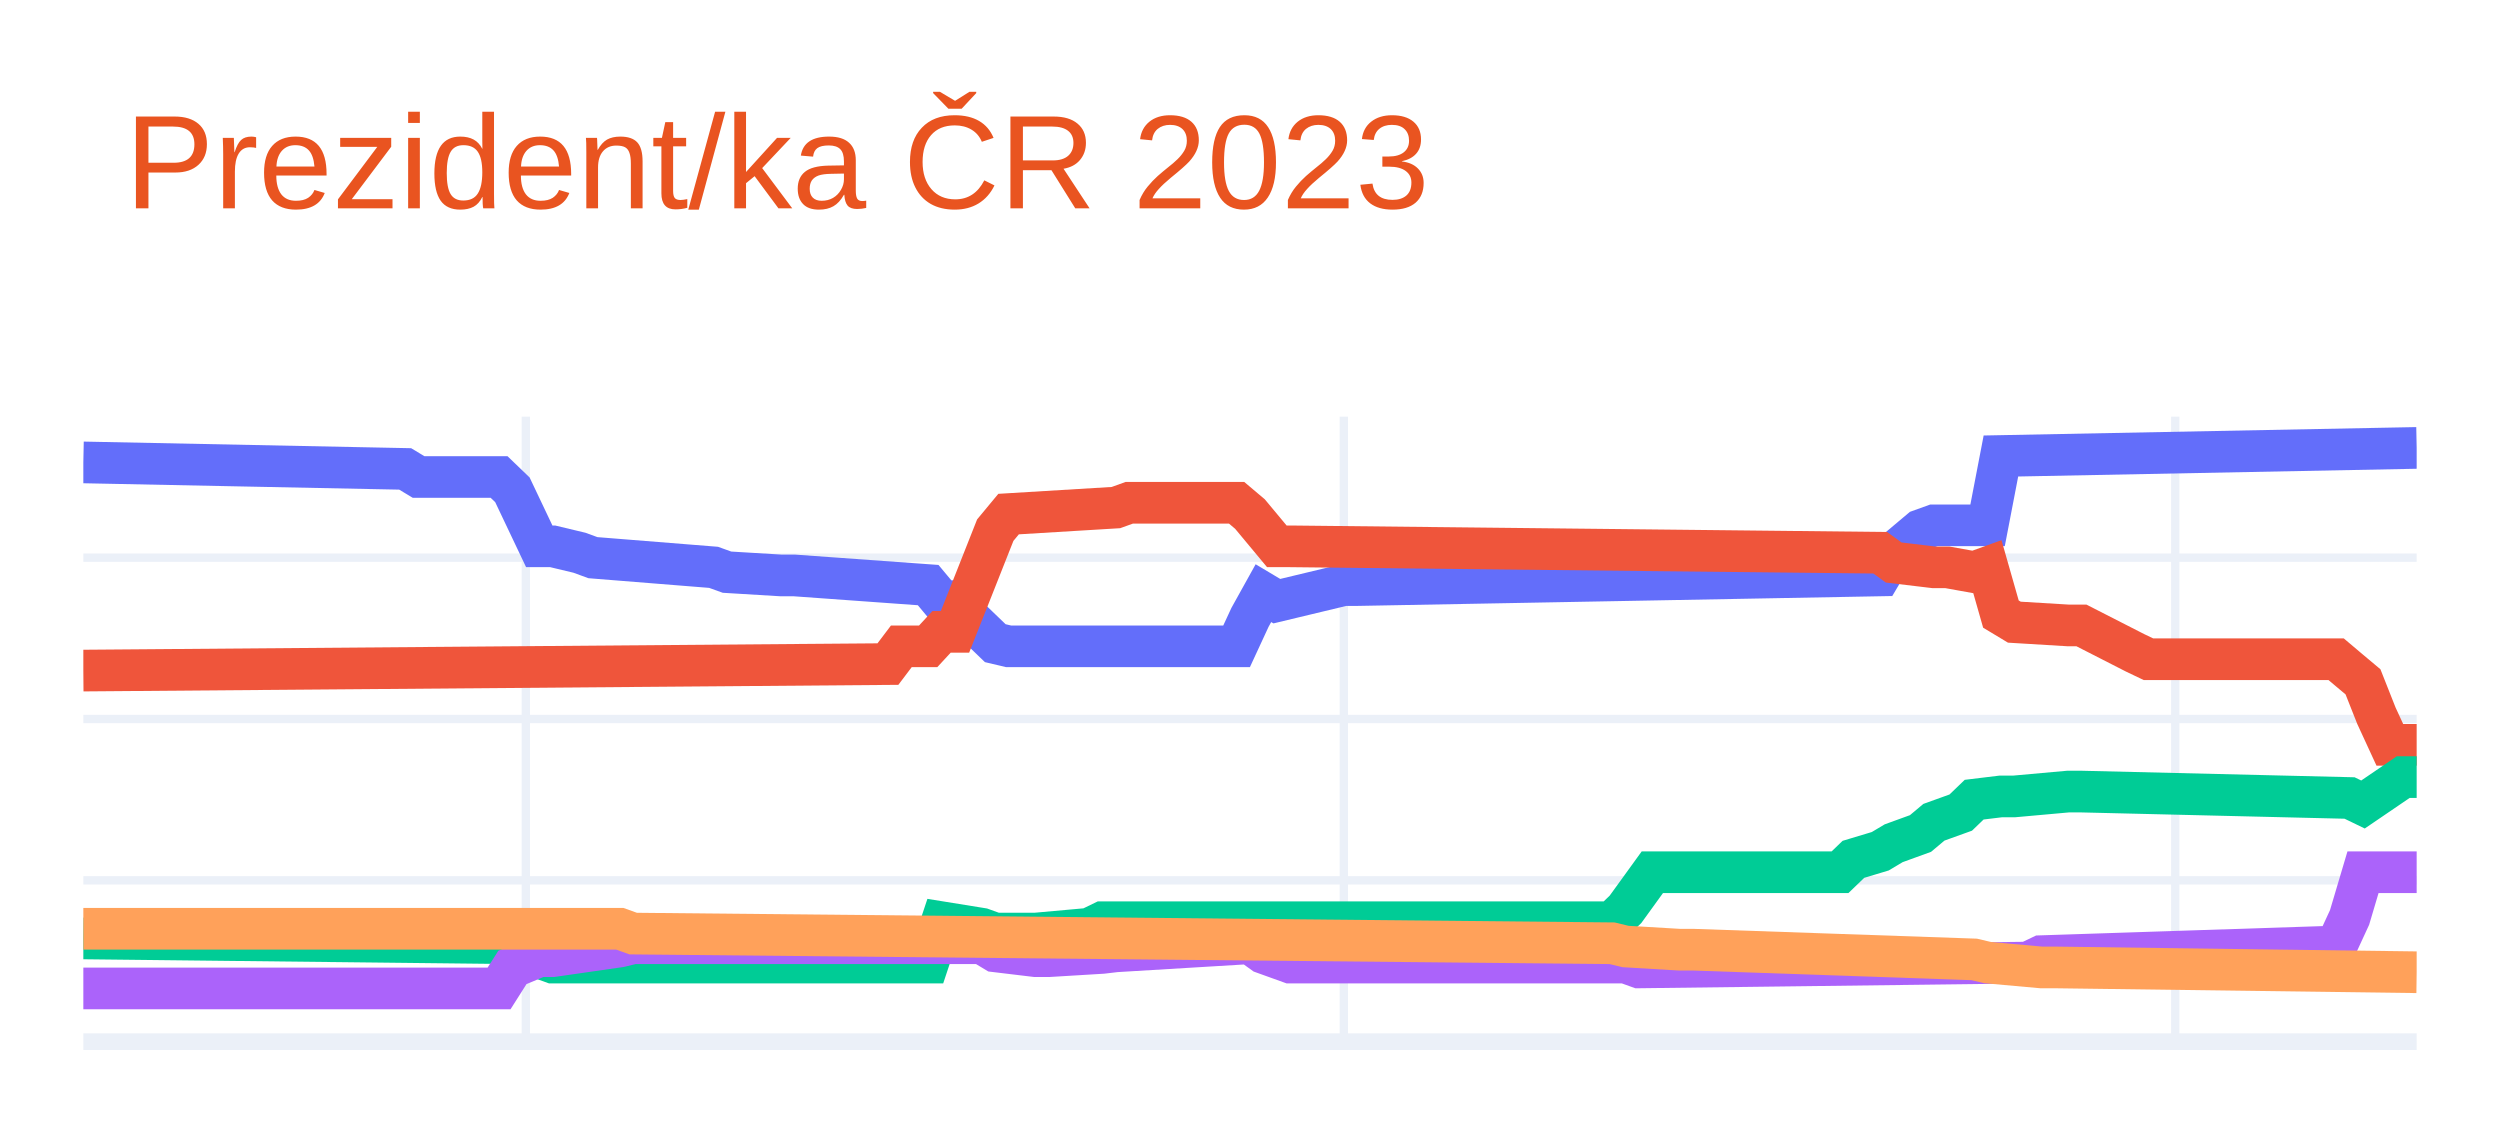
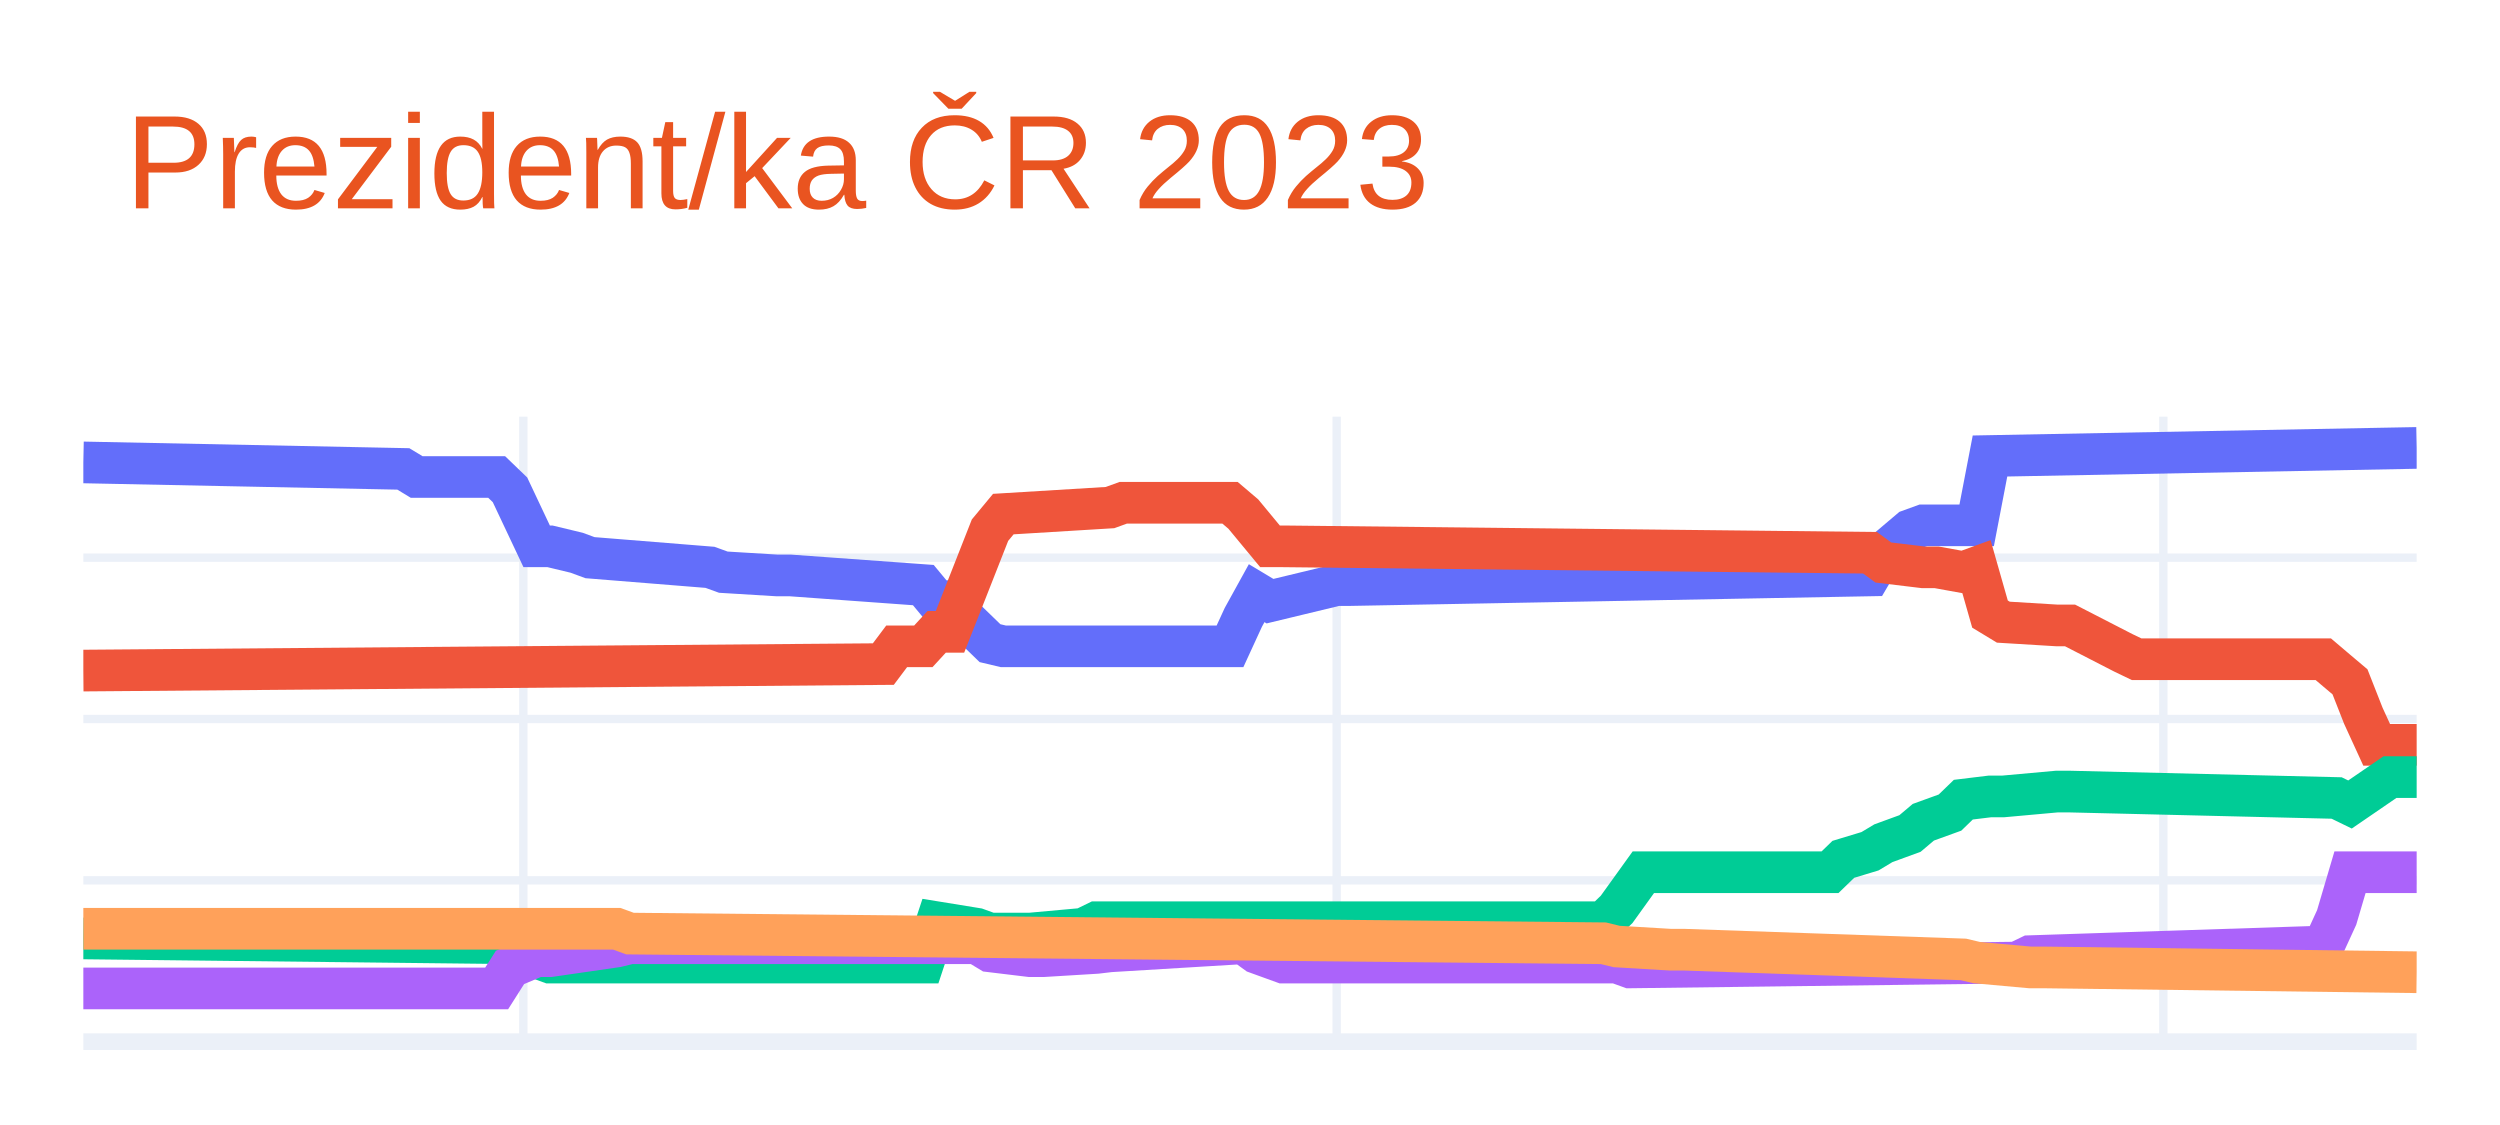
<svg xmlns="http://www.w3.org/2000/svg" class="main-svg" width="300" height="135" style="" viewBox="0 0 300 135">
  <rect x="0" y="0" width="300" height="135" style="fill: rgb(255, 255, 255); fill-opacity: 1;" />
-   <defs id="defs-cc5763">
+   <defs id="defs-baa1ad">
    <g class="clips">
-       <clipPath id="clipcc5763xyplot" class="plotclip">
+       <clipPath id="clipbaa1adxyplot" class="plotclip">
        <rect width="280" height="75" />
      </clipPath>
-       <clipPath class="axesclip" id="clipcc5763x">
+       <clipPath class="axesclip" id="clipbaa1adx">
        <rect x="10" y="0" width="280" height="135" />
      </clipPath>
-       <clipPath class="axesclip" id="clipcc5763y">
+       <clipPath class="axesclip" id="clipbaa1ady">
        <rect x="0" y="50" width="300" height="75" />
      </clipPath>
-       <clipPath class="axesclip" id="clipcc5763xy">
+       <clipPath class="axesclip" id="clipbaa1adxy">
        <rect x="10" y="50" width="280" height="75" />
      </clipPath>
    </g>
    <g class="gradients" />
    <g class="patterns" />
  </defs>
  <g class="bglayer" />
  <g class="layer-below">
    <g class="imagelayer" />
    <g class="shapelayer" />
  </g>
  <g class="cartesianlayer">
    <g class="subplot xy">
      <g class="layer-subplot">
        <g class="shapelayer" />
        <g class="imagelayer" />
      </g>
      <g class="minor-gridlayer">
        <g class="x" />
        <g class="y" />
      </g>
      <g class="gridlayer">
        <g class="x">
-           <path class="xgrid crisp" transform="translate(63.1,0)" d="M0,50v75" style="stroke: rgb(235, 240, 248); stroke-opacity: 1; stroke-width: 1px;" />
-           <path class="xgrid crisp" transform="translate(161.26,0)" d="M0,50v75" style="stroke: rgb(235, 240, 248); stroke-opacity: 1; stroke-width: 1px;" />
-           <path class="xgrid crisp" transform="translate(261.03,0)" d="M0,50v75" style="stroke: rgb(235, 240, 248); stroke-opacity: 1; stroke-width: 1px;" />
+           <path class="xgrid crisp" transform="translate(62.8,0)" d="M0,50v75" style="stroke: rgb(235, 240, 248); stroke-opacity: 1; stroke-width: 1px;" />
+           <path class="xgrid crisp" transform="translate(160.4,0)" d="M0,50v75" style="stroke: rgb(235, 240, 248); stroke-opacity: 1; stroke-width: 1px;" />
+           <path class="xgrid crisp" transform="translate(259.6,0)" d="M0,50v75" style="stroke: rgb(235, 240, 248); stroke-opacity: 1; stroke-width: 1px;" />
        </g>
        <g class="y">
          <path class="ygrid crisp" transform="translate(0,105.64)" d="M10,0h280" style="stroke: rgb(235, 240, 248); stroke-opacity: 1; stroke-width: 1px;" />
          <path class="ygrid crisp" transform="translate(0,86.28)" d="M10,0h280" style="stroke: rgb(235, 240, 248); stroke-opacity: 1; stroke-width: 1px;" />
          <path class="ygrid crisp" transform="translate(0,66.92)" d="M10,0h280" style="stroke: rgb(235, 240, 248); stroke-opacity: 1; stroke-width: 1px;" />
        </g>
      </g>
      <g class="zerolinelayer">
        <path class="yzl zl crisp" transform="translate(0,125)" d="M10,0h280" style="stroke: rgb(235, 240, 248); stroke-opacity: 1; stroke-width: 2px;" />
      </g>
      <path class="xlines-below" />
      <path class="ylines-below" />
      <g class="overlines-below" />
      <g class="xaxislayer-below" />
      <g class="yaxislayer-below" />
      <g class="overaxes-below" />
-       <g class="plot" transform="translate(10,50)" clip-path="url(#clipcc5763xyplot)">
+       <g class="plot" transform="translate(10,50)" clip-path="url(#clipbaa1adxyplot)">
        <g class="scatterlayer mlayer">
-           <g class="trace scatter tracea208bb" style="stroke-miterlimit: 2; opacity: 1;">
+           <g class="trace scatter trace7b7453" style="stroke-miterlimit: 2; opacity: 1;">
            <g class="fills" />
            <g class="errorbars" />
            <g class="lines">
-               <path class="js-line" d="M0,5.49L38.62,6.27L40.23,7.24L49.89,7.24L51.49,8.78L54.71,15.56L56.32,15.56L59.54,16.33L61.15,16.92L75.63,18.08L77.24,18.66L83.68,19.05L85.29,19.05L101.38,20.21L102.99,22.14L104.6,22.14L106.21,24.08L109.43,27.18L111.03,27.56L138.39,27.56L140,24.08L141.61,21.18L143.22,22.14L151.26,20.21L152.87,20.21L215.63,19.05L217.24,16.33L220.46,13.62L222.07,13.04L228.51,13.04L230.11,4.72L280,3.75" style="vector-effect: non-scaling-stroke; fill: none; stroke: rgb(99, 110, 250); stroke-opacity: 1; stroke-width: 5px; opacity: 1;" />
+               <path class="js-line" d="M0,5.49L38.4,6.27L40,7.24L49.6,7.24L51.2,8.78L54.4,15.56L56,15.56L59.2,16.33L60.8,16.92L75.2,18.08L76.8,18.66L83.2,19.05L84.8,19.05L100.8,20.21L102.4,22.14L104,22.14L105.6,24.08L108.8,27.18L110.4,27.56L137.6,27.56L139.2,24.08L140.8,21.18L142.4,22.14L150.4,20.21L152,20.21L214.4,19.05L216,16.33L219.2,13.62L220.8,13.04L227.2,13.04L228.8,4.72L280,3.75" style="vector-effect: non-scaling-stroke; fill: none; stroke: rgb(99, 110, 250); stroke-opacity: 1; stroke-width: 5px; opacity: 1;" />
            </g>
            <g class="points" />
            <g class="text" />
          </g>
-           <g class="trace scatter trace29dd1d" style="stroke-miterlimit: 2; opacity: 1;">
+           <g class="trace scatter tracecf8aaf" style="stroke-miterlimit: 2; opacity: 1;">
            <g class="fills" />
            <g class="errorbars" />
            <g class="lines">
-               <path class="js-line" d="M0,30.47L96.55,29.69L98.16,27.56L101.38,27.56L102.99,25.82L104.6,25.82L106.21,21.76L109.43,13.62L111.03,11.69L123.91,10.91L125.52,10.33L138.39,10.33L140,11.69L143.22,15.56L144.83,15.56L215.63,16.33L217.24,17.5L222.07,18.08L223.68,18.08L226.9,18.66L228.51,18.08L230.11,23.69L231.72,24.66L238.16,25.05L239.77,25.05L246.21,28.34L247.82,29.11L270.34,29.11L271.95,30.47L273.56,31.82L275.17,35.89L276.78,39.38L278.39,39.38L280,39.38" style="vector-effect: non-scaling-stroke; fill: none; stroke: rgb(239, 85, 59); stroke-opacity: 1; stroke-width: 5px; opacity: 1;" />
+               <path class="js-line" d="M0,30.47L96,29.69L97.6,27.56L100.8,27.56L102.4,25.82L104,25.82L105.6,21.76L108.8,13.62L110.4,11.69L123.2,10.91L124.8,10.33L137.6,10.33L139.2,11.69L142.4,15.56L144,15.56L214.4,16.33L216,17.5L220.8,18.08L222.4,18.08L225.6,18.66L227.2,18.08L228.8,23.69L230.4,24.66L236.8,25.05L238.4,25.05L244.8,28.34L246.4,29.11L268.8,29.11L270.4,30.47L272,31.82L273.6,35.89L275.2,39.38L276.8,39.38L280,39.38" style="vector-effect: non-scaling-stroke; fill: none; stroke: rgb(239, 85, 59); stroke-opacity: 1; stroke-width: 5px; opacity: 1;" />
            </g>
            <g class="points" />
            <g class="text" />
          </g>
-           <g class="trace scatter traceb9c65e" style="stroke-miterlimit: 2; opacity: 1;">
+           <g class="trace scatter traced14d39" style="stroke-miterlimit: 2; opacity: 1;">
            <g class="fills" />
            <g class="errorbars" />
            <g class="lines">
-               <path class="js-line" d="M0,62.61L51.49,63.19L53.1,64.35L56.32,65.51L57.93,65.51L101.38,65.51L102.99,60.67L107.82,61.45L109.43,62.03L112.64,62.03L114.25,62.03L120.69,61.45L122.3,60.67L183.45,60.67L185.06,59.12L188.28,54.67L189.89,54.67L210.8,54.67L212.41,53.12L215.63,52.15L217.24,51.19L220.46,50.02L222.07,48.67L225.29,47.51L226.9,45.96L230.11,45.57L231.72,45.57L238.16,44.99L239.77,44.99L271.95,45.76L273.56,46.54L278.39,43.25L280,43.25" style="vector-effect: non-scaling-stroke; fill: none; stroke: rgb(0, 204, 150); stroke-opacity: 1; stroke-width: 5px; opacity: 1;" />
+               <path class="js-line" d="M0,62.61L51.2,63.19L52.8,64.35L56,65.51L57.6,65.51L100.8,65.51L102.4,60.67L107.2,61.45L108.8,62.03L112,62.03L113.6,62.03L120,61.45L121.6,60.67L182.4,60.67L184,59.12L187.2,54.67L188.8,54.67L209.6,54.67L211.2,53.12L214.4,52.15L216,51.19L219.2,50.02L220.8,48.67L224,47.51L225.6,45.96L228.8,45.57L230.4,45.57L236.8,44.99L238.4,44.99L270.4,45.76L272,46.54L276.8,43.25L278.4,43.25L280,43.25" style="vector-effect: non-scaling-stroke; fill: none; stroke: rgb(0, 204, 150); stroke-opacity: 1; stroke-width: 5px; opacity: 1;" />
            </g>
            <g class="points" />
            <g class="text" />
          </g>
-           <g class="trace scatter trace37c71e" style="stroke-miterlimit: 2; opacity: 1;">
+           <g class="trace scatter tracecb84f1" style="stroke-miterlimit: 2; opacity: 1;">
            <g class="fills" />
            <g class="errorbars" />
            <g class="lines">
-               <path class="js-line" d="M0,68.61L49.89,68.61L51.49,66.09L54.71,64.74L56.32,64.74L64.37,63.58L65.98,63.19L107.82,63.19L109.43,64.16L114.25,64.74L115.86,64.74L122.3,64.35L123.91,64.16L140,63.19L141.61,64.35L144.83,65.51L146.44,65.51L185.06,65.51L186.67,66.09L233.33,65.51L234.94,64.74L270.34,63.58L271.95,60.09L273.56,54.67L275.17,54.67L280,54.67" style="vector-effect: non-scaling-stroke; fill: none; stroke: rgb(171, 99, 250); stroke-opacity: 1; stroke-width: 5px; opacity: 1;" />
+               <path class="js-line" d="M0,68.61L49.6,68.61L51.2,66.09L54.4,64.74L56,64.74L64,63.58L65.6,63.19L107.2,63.19L108.8,64.16L113.6,64.74L115.2,64.74L121.6,64.35L123.2,64.16L139.2,63.19L140.8,64.35L144,65.51L145.6,65.51L184,65.51L185.6,66.09L232,65.51L233.6,64.74L268.8,63.58L270.4,60.09L272,54.67L273.6,54.67L280,54.67" style="vector-effect: non-scaling-stroke; fill: none; stroke: rgb(171, 99, 250); stroke-opacity: 1; stroke-width: 5px; opacity: 1;" />
            </g>
            <g class="points" />
            <g class="text" />
          </g>
-           <g class="trace scatter trace6a692d" style="stroke-miterlimit: 2; opacity: 1;">
+           <g class="trace scatter trace00694a" style="stroke-miterlimit: 2; opacity: 1;">
            <g class="fills" />
            <g class="errorbars" />
            <g class="lines">
-               <path class="js-line" d="M0,61.45L64.37,61.45L65.98,62.03L183.45,63.19L185.06,63.58L191.49,63.96L193.1,63.96L226.9,65.13L228.51,65.51L234.94,66.09L236.55,66.09L280,66.67" style="vector-effect: non-scaling-stroke; fill: none; stroke: rgb(255, 161, 90); stroke-opacity: 1; stroke-width: 5px; opacity: 1;" />
+               <path class="js-line" d="M0,61.45L64,61.45L65.6,62.03L182.4,63.19L184,63.58L190.4,63.96L192,63.96L225.6,65.13L227.2,65.51L233.6,66.09L235.2,66.09L280,66.67" style="vector-effect: non-scaling-stroke; fill: none; stroke: rgb(255, 161, 90); stroke-opacity: 1; stroke-width: 5px; opacity: 1;" />
            </g>
            <g class="points" />
            <g class="text" />
          </g>
        </g>
      </g>
      <g class="overplot" />
      <path class="xlines-above crisp" d="M0,0" style="fill: none;" />
      <path class="ylines-above crisp" d="M0,0" style="fill: none;" />
      <g class="overlines-above" />
      <g class="xaxislayer-above" />
      <g class="yaxislayer-above" />
      <g class="overaxes-above" />
    </g>
  </g>
  <g class="polarlayer" />
  <g class="smithlayer" />
  <g class="ternarylayer" />
  <g class="geolayer" />
  <g class="funnelarealayer" />
  <g class="pielayer" />
  <g class="iciclelayer" />
  <g class="treemaplayer" />
  <g class="sunburstlayer" />
  <g class="glimages" />
-   <defs id="topdefs-cc5763">
+   <defs id="topdefs-baa1ad">
    <g class="clips" />
  </defs>
  <g class="layer-above">
    <g class="imagelayer" />
    <g class="shapelayer" />
  </g>
  <g class="infolayer">
    <g class="g-gtitle">
      <text class="gtitle" x="15" y="25" text-anchor="start" dy="0em" style="font-family: Ubuntu, verdana, arial, sans-serif; font-size: 16px; fill: rgb(233, 84, 32); opacity: 1; font-weight: normal; white-space: pre;">Prezident/ka ČR 2023</text>
    </g>
    <g class="g-xtitle" />
    <g class="g-ytitle" />
  </g>
</svg>
